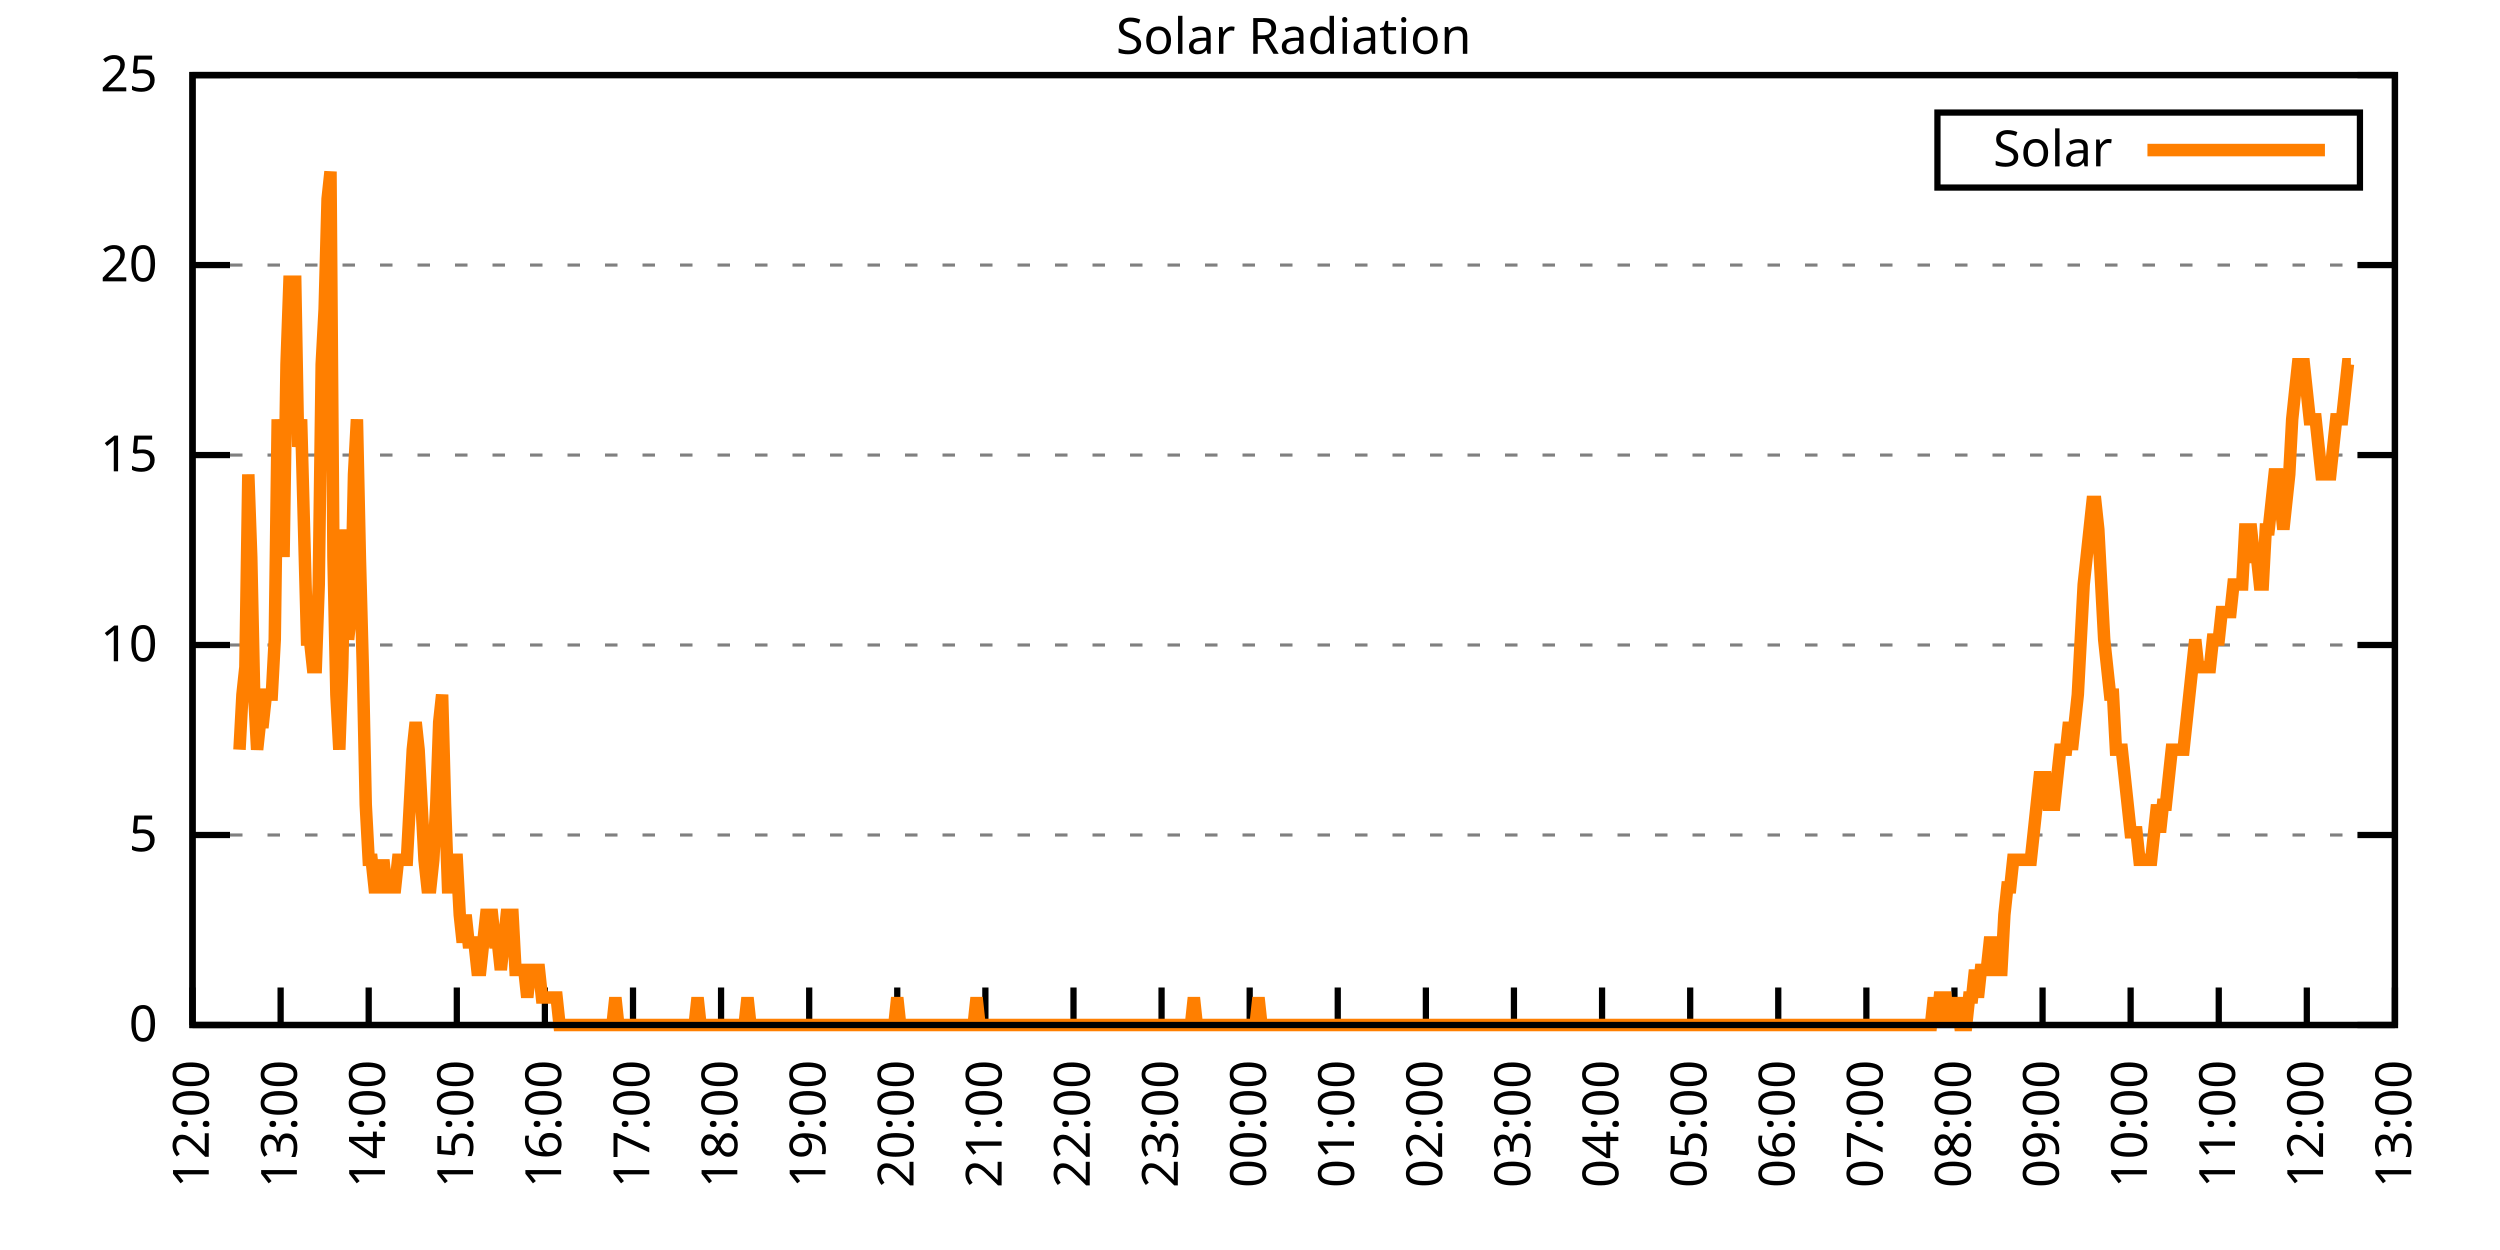
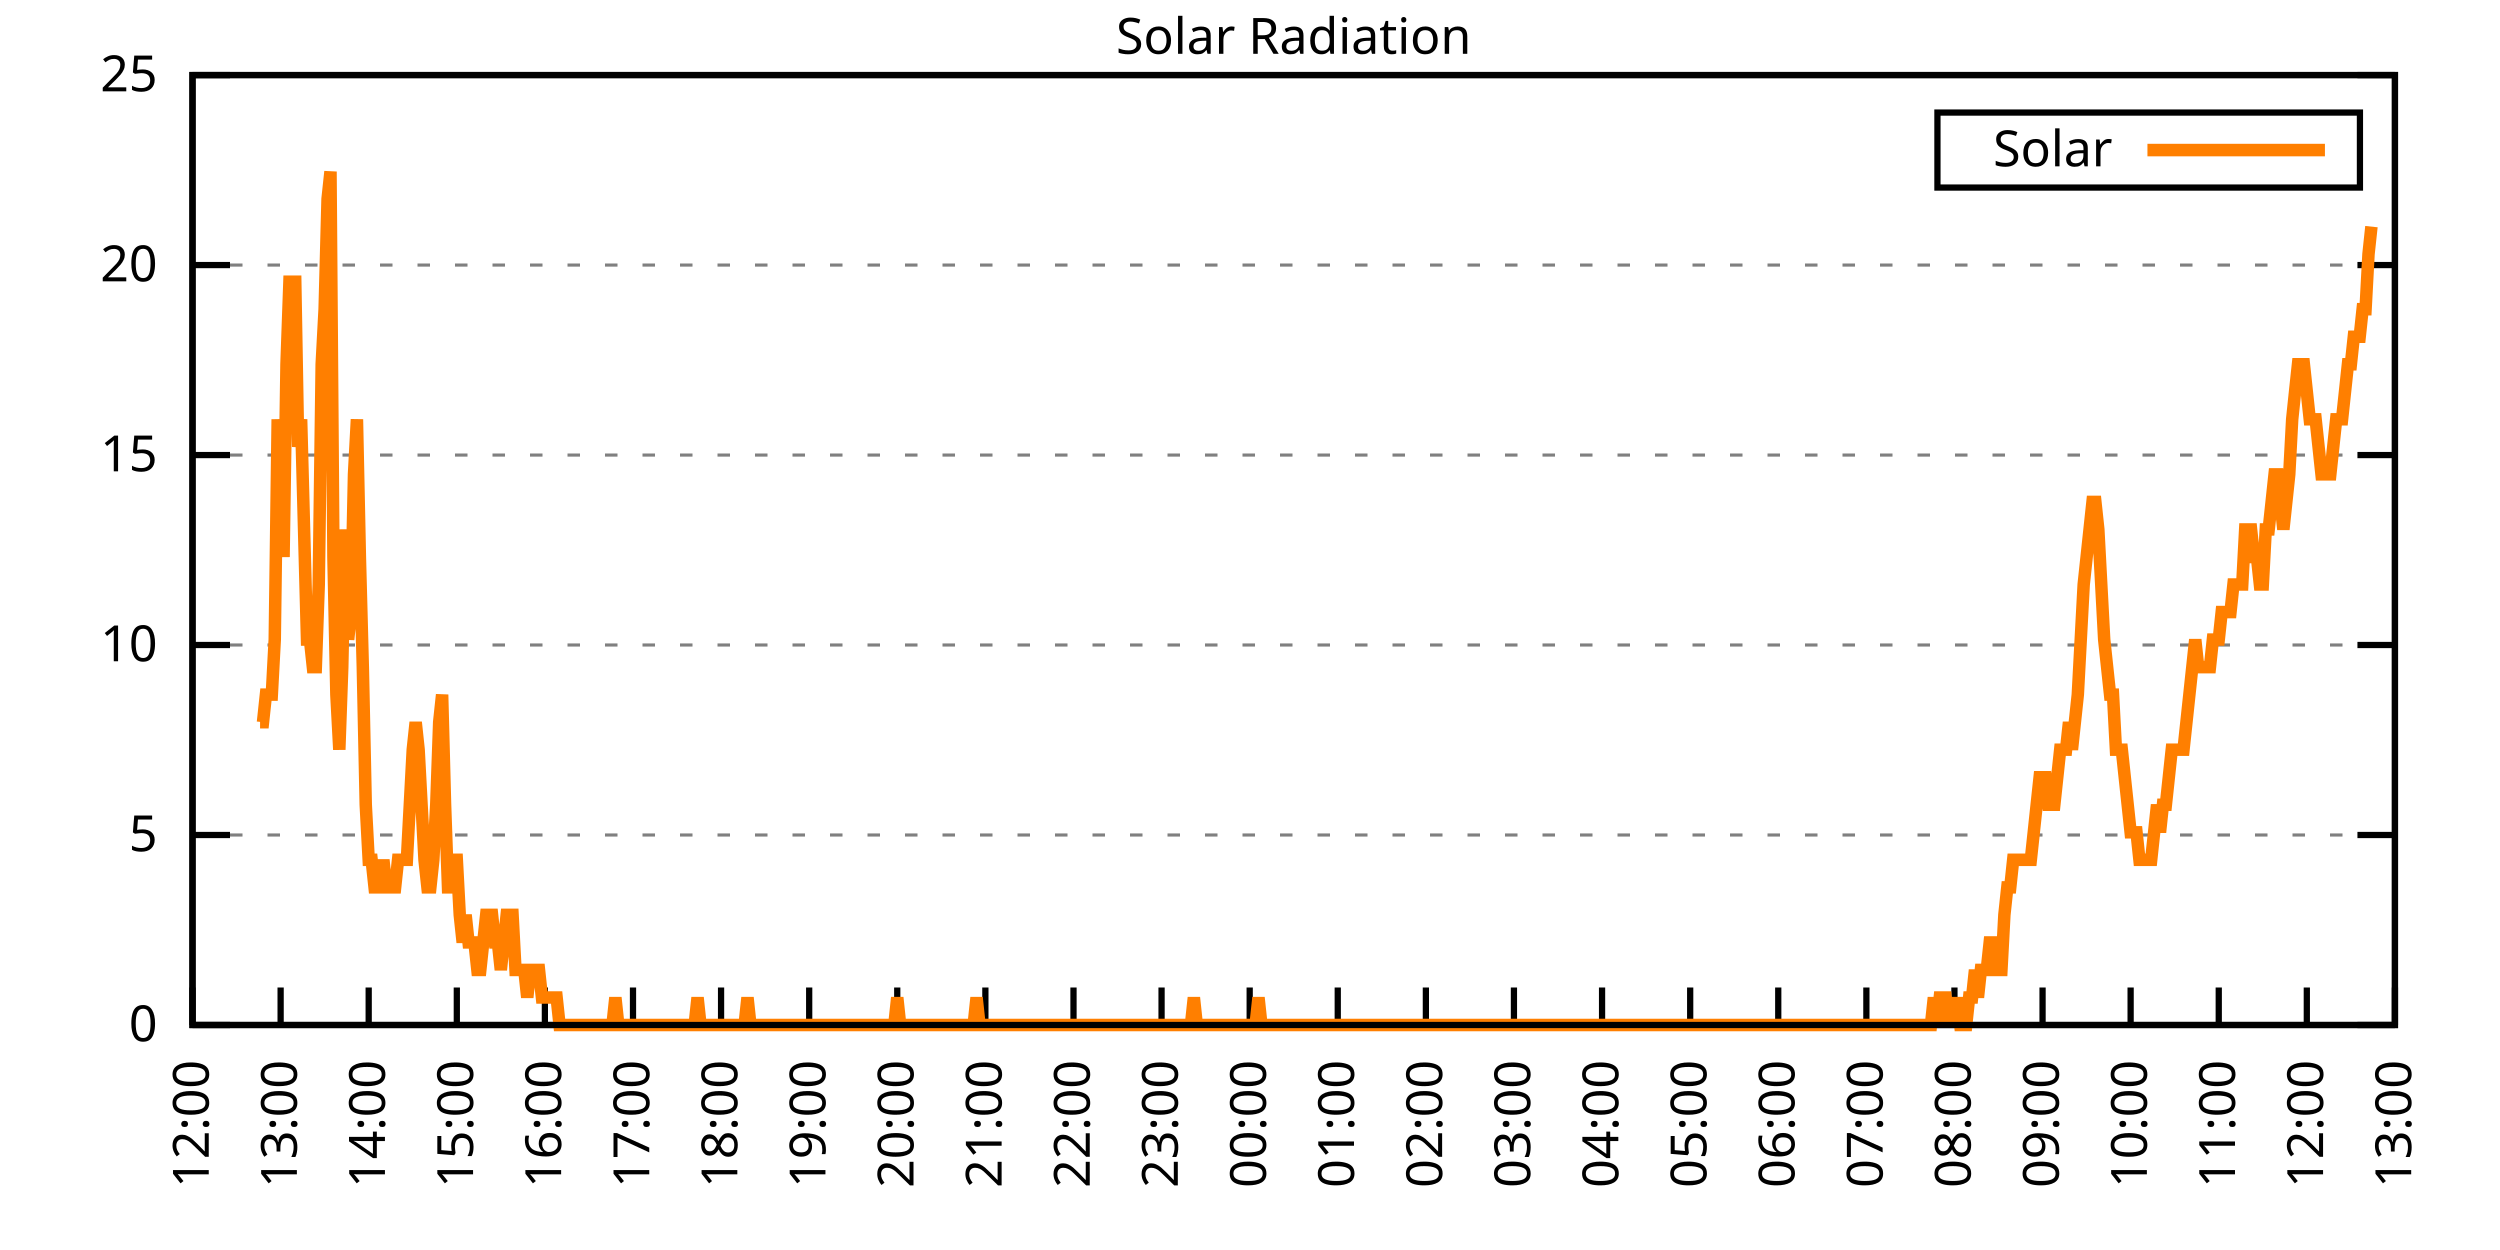
<svg xmlns="http://www.w3.org/2000/svg" xmlns:xlink="http://www.w3.org/1999/xlink" width="400" height="200" viewBox="0 0 400 200">
  <g id="gnuplot_canvas">
    <rect x="0" y="0" width="400" height="200" fill="none" />
    <defs>
      <circle id="gpDot" r="0.5" stroke-width="0.5" stroke="currentColor" />
      <path id="gpPt0" stroke-width="0.333" stroke="currentColor" d="M-1,0 h2 M0,-1 v2" />
      <path id="gpPt1" stroke-width="0.333" stroke="currentColor" d="M-1,-1 L1,1 M1,-1 L-1,1" />
      <path id="gpPt2" stroke-width="0.333" stroke="currentColor" d="M-1,0 L1,0 M0,-1 L0,1 M-1,-1 L1,1 M-1,1 L1,-1" />
      <rect id="gpPt3" stroke-width="0.333" stroke="currentColor" x="-1" y="-1" width="2" height="2" />
      <rect id="gpPt4" stroke-width="0.333" stroke="currentColor" fill="currentColor" x="-1" y="-1" width="2" height="2" />
      <circle id="gpPt5" stroke-width="0.333" stroke="currentColor" cx="0" cy="0" r="1" />
      <use xlink:href="#gpPt5" id="gpPt6" fill="currentColor" stroke="none" />
      <path id="gpPt7" stroke-width="0.333" stroke="currentColor" d="M0,-1.33 L-1.33,0.67 L1.33,0.67 z" />
      <use xlink:href="#gpPt7" id="gpPt8" fill="currentColor" stroke="none" />
      <use xlink:href="#gpPt7" id="gpPt9" stroke="currentColor" transform="rotate(180)" />
      <use xlink:href="#gpPt9" id="gpPt10" fill="currentColor" stroke="none" />
      <use xlink:href="#gpPt3" id="gpPt11" stroke="currentColor" transform="rotate(45)" />
      <use xlink:href="#gpPt11" id="gpPt12" fill="currentColor" stroke="none" />
      <path id="gpPt13" stroke-width="0.333" stroke="currentColor" d="M0,1.330 L1.265,0.411 L0.782,-1.067 L-0.782,-1.076 L-1.265,0.411 z" />
      <use xlink:href="#gpPt13" id="gpPt14" fill="currentColor" stroke="none" />
      <filter id="textbox" filterUnits="objectBoundingBox" x="0" y="0" height="1" width="1">
        <feFlood flood-color="white" flood-opacity="1" result="bgnd" />
        <feComposite in="SourceGraphic" in2="bgnd" operator="atop" />
      </filter>
      <filter id="greybox" filterUnits="objectBoundingBox" x="0" y="0" height="1" width="1">
        <feFlood flood-color="lightgrey" flood-opacity="1" result="grey" />
        <feComposite in="SourceGraphic" in2="grey" operator="atop" />
      </filter>
    </defs>
    <g fill="none" color="white" stroke="currentColor" stroke-width="1.00" stroke-linecap="butt" stroke-linejoin="miter">
</g>
    <g fill="none" color="black" stroke="currentColor" stroke-width="1.00" stroke-linecap="butt" stroke-linejoin="miter">
      <g stroke="none" shape-rendering="crispEdges">
        <polygon fill="rgb(255, 255, 255)" points="30.80,164.00 383.18,164.00 383.18,12.02 30.80,12.02 " />
      </g>
    </g>
    <g fill="none" color="black" stroke="currentColor" stroke-width="1.00" stroke-linecap="butt" stroke-linejoin="miter">
</g>
    <g fill="none" color="black" stroke="black" stroke-width="0.50" stroke-linecap="butt" stroke-linejoin="miter">
</g>
    <g fill="none" color="gray" stroke="currentColor" stroke-width="0.50" stroke-linecap="butt" stroke-linejoin="miter">
      <path stroke="gray" stroke-dasharray="2,4" class="gridline" d="M30.80,164.00 L383.19,164.00  " />
    </g>
    <g fill="none" color="gray" stroke="gray" stroke-width="1.00" stroke-linecap="butt" stroke-linejoin="miter">
</g>
    <g fill="none" color="black" stroke="currentColor" stroke-width="1.00" stroke-linecap="butt" stroke-linejoin="miter">
      <path stroke="black" d="M30.80,164.00 L36.80,164.00 M383.19,164.00 L377.19,164.00  " />
      <g transform="translate(25.20,166.60)" stroke="none" fill="black" font-family="Sans" font-size="8.00" text-anchor="end">
        <text>
          <tspan font-family="Sans"> 0</tspan>
        </text>
      </g>
    </g>
    <g fill="none" color="black" stroke="currentColor" stroke-width="1.00" stroke-linecap="butt" stroke-linejoin="miter">
</g>
    <g fill="none" color="black" stroke="black" stroke-width="0.50" stroke-linecap="butt" stroke-linejoin="miter">
</g>
    <g fill="none" color="gray" stroke="currentColor" stroke-width="0.50" stroke-linecap="butt" stroke-linejoin="miter">
      <path stroke="gray" stroke-dasharray="2,4" class="gridline" d="M30.80,133.60 L383.19,133.60  " />
    </g>
    <g fill="none" color="gray" stroke="gray" stroke-width="1.00" stroke-linecap="butt" stroke-linejoin="miter">
</g>
    <g fill="none" color="black" stroke="currentColor" stroke-width="1.00" stroke-linecap="butt" stroke-linejoin="miter">
      <path stroke="black" d="M30.80,133.60 L36.80,133.60 M383.19,133.60 L377.19,133.60  " />
      <g transform="translate(25.20,136.20)" stroke="none" fill="black" font-family="Sans" font-size="8.00" text-anchor="end">
        <text>
          <tspan font-family="Sans"> 5</tspan>
        </text>
      </g>
    </g>
    <g fill="none" color="black" stroke="currentColor" stroke-width="1.00" stroke-linecap="butt" stroke-linejoin="miter">
</g>
    <g fill="none" color="black" stroke="black" stroke-width="0.50" stroke-linecap="butt" stroke-linejoin="miter">
</g>
    <g fill="none" color="gray" stroke="currentColor" stroke-width="0.50" stroke-linecap="butt" stroke-linejoin="miter">
      <path stroke="gray" stroke-dasharray="2,4" class="gridline" d="M30.80,103.20 L383.19,103.20  " />
    </g>
    <g fill="none" color="gray" stroke="gray" stroke-width="1.00" stroke-linecap="butt" stroke-linejoin="miter">
</g>
    <g fill="none" color="black" stroke="currentColor" stroke-width="1.00" stroke-linecap="butt" stroke-linejoin="miter">
      <path stroke="black" d="M30.80,103.20 L36.80,103.20 M383.19,103.20 L377.19,103.20  " />
      <g transform="translate(25.20,105.80)" stroke="none" fill="black" font-family="Sans" font-size="8.00" text-anchor="end">
        <text>
          <tspan font-family="Sans"> 10</tspan>
        </text>
      </g>
    </g>
    <g fill="none" color="black" stroke="currentColor" stroke-width="1.00" stroke-linecap="butt" stroke-linejoin="miter">
</g>
    <g fill="none" color="black" stroke="black" stroke-width="0.50" stroke-linecap="butt" stroke-linejoin="miter">
</g>
    <g fill="none" color="gray" stroke="currentColor" stroke-width="0.50" stroke-linecap="butt" stroke-linejoin="miter">
      <path stroke="gray" stroke-dasharray="2,4" class="gridline" d="M30.80,72.81 L383.19,72.81  " />
    </g>
    <g fill="none" color="gray" stroke="gray" stroke-width="1.00" stroke-linecap="butt" stroke-linejoin="miter">
</g>
    <g fill="none" color="black" stroke="currentColor" stroke-width="1.00" stroke-linecap="butt" stroke-linejoin="miter">
      <path stroke="black" d="M30.80,72.81 L36.80,72.81 M383.19,72.81 L377.19,72.81  " />
      <g transform="translate(25.20,75.41)" stroke="none" fill="black" font-family="Sans" font-size="8.00" text-anchor="end">
        <text>
          <tspan font-family="Sans"> 15</tspan>
        </text>
      </g>
    </g>
    <g fill="none" color="black" stroke="currentColor" stroke-width="1.00" stroke-linecap="butt" stroke-linejoin="miter">
</g>
    <g fill="none" color="black" stroke="black" stroke-width="0.50" stroke-linecap="butt" stroke-linejoin="miter">
</g>
    <g fill="none" color="gray" stroke="currentColor" stroke-width="0.50" stroke-linecap="butt" stroke-linejoin="miter">
      <path stroke="gray" stroke-dasharray="2,4" class="gridline" d="M30.80,42.41 L383.19,42.41  " />
    </g>
    <g fill="none" color="gray" stroke="gray" stroke-width="1.00" stroke-linecap="butt" stroke-linejoin="miter">
</g>
    <g fill="none" color="black" stroke="currentColor" stroke-width="1.00" stroke-linecap="butt" stroke-linejoin="miter">
      <path stroke="black" d="M30.80,42.41 L36.80,42.41 M383.19,42.41 L377.19,42.41  " />
      <g transform="translate(25.20,45.01)" stroke="none" fill="black" font-family="Sans" font-size="8.00" text-anchor="end">
        <text>
          <tspan font-family="Sans"> 20</tspan>
        </text>
      </g>
    </g>
    <g fill="none" color="black" stroke="currentColor" stroke-width="1.00" stroke-linecap="butt" stroke-linejoin="miter">
</g>
    <g fill="none" color="black" stroke="black" stroke-width="0.50" stroke-linecap="butt" stroke-linejoin="miter">
</g>
    <g fill="none" color="gray" stroke="currentColor" stroke-width="0.50" stroke-linecap="butt" stroke-linejoin="miter">
      <path stroke="gray" stroke-dasharray="2,4" class="gridline" d="M30.80,12.01 L383.19,12.01  " />
    </g>
    <g fill="none" color="gray" stroke="gray" stroke-width="1.00" stroke-linecap="butt" stroke-linejoin="miter">
</g>
    <g fill="none" color="black" stroke="currentColor" stroke-width="1.00" stroke-linecap="butt" stroke-linejoin="miter">
      <path stroke="black" d="M30.80,12.01 L36.80,12.01 M383.19,12.01 L377.19,12.01  " />
      <g transform="translate(25.20,14.61)" stroke="none" fill="black" font-family="Sans" font-size="8.00" text-anchor="end">
        <text>
          <tspan font-family="Sans"> 25</tspan>
        </text>
      </g>
    </g>
    <g fill="none" color="black" stroke="currentColor" stroke-width="1.00" stroke-linecap="butt" stroke-linejoin="miter">
      <path stroke="black" d="M30.80,164.00 L30.80,158.00  " />
      <g transform="translate(33.40,169.60) rotate(270.00)" stroke="none" fill="black" font-family="Sans" font-size="8.00" text-anchor="end">
        <text>
          <tspan font-family="Sans">12:00</tspan>
        </text>
      </g>
    </g>
    <g fill="none" color="black" stroke="currentColor" stroke-width="1.00" stroke-linecap="butt" stroke-linejoin="miter">
      <path stroke="black" d="M44.90,164.00 L44.90,158.00  " />
      <g transform="translate(47.50,169.60) rotate(270.00)" stroke="none" fill="black" font-family="Sans" font-size="8.00" text-anchor="end">
        <text>
          <tspan font-family="Sans">13:00</tspan>
        </text>
      </g>
    </g>
    <g fill="none" color="black" stroke="currentColor" stroke-width="1.00" stroke-linecap="butt" stroke-linejoin="miter">
      <path stroke="black" d="M58.99,164.00 L58.99,158.00  " />
      <g transform="translate(61.59,169.60) rotate(270.00)" stroke="none" fill="black" font-family="Sans" font-size="8.00" text-anchor="end">
        <text>
          <tspan font-family="Sans">14:00</tspan>
        </text>
      </g>
    </g>
    <g fill="none" color="black" stroke="currentColor" stroke-width="1.00" stroke-linecap="butt" stroke-linejoin="miter">
      <path stroke="black" d="M73.09,164.00 L73.09,158.00  " />
      <g transform="translate(75.69,169.60) rotate(270.00)" stroke="none" fill="black" font-family="Sans" font-size="8.00" text-anchor="end">
        <text>
          <tspan font-family="Sans">15:00</tspan>
        </text>
      </g>
    </g>
    <g fill="none" color="black" stroke="currentColor" stroke-width="1.00" stroke-linecap="butt" stroke-linejoin="miter">
      <path stroke="black" d="M87.18,164.00 L87.18,158.00  " />
      <g transform="translate(89.78,169.60) rotate(270.00)" stroke="none" fill="black" font-family="Sans" font-size="8.00" text-anchor="end">
        <text>
          <tspan font-family="Sans">16:00</tspan>
        </text>
      </g>
    </g>
    <g fill="none" color="black" stroke="currentColor" stroke-width="1.00" stroke-linecap="butt" stroke-linejoin="miter">
      <path stroke="black" d="M101.28,164.00 L101.28,158.00  " />
      <g transform="translate(103.88,169.60) rotate(270.00)" stroke="none" fill="black" font-family="Sans" font-size="8.00" text-anchor="end">
        <text>
          <tspan font-family="Sans">17:00</tspan>
        </text>
      </g>
    </g>
    <g fill="none" color="black" stroke="currentColor" stroke-width="1.00" stroke-linecap="butt" stroke-linejoin="miter">
      <path stroke="black" d="M115.37,164.00 L115.37,158.00  " />
      <g transform="translate(117.97,169.60) rotate(270.00)" stroke="none" fill="black" font-family="Sans" font-size="8.00" text-anchor="end">
        <text>
          <tspan font-family="Sans">18:00</tspan>
        </text>
      </g>
    </g>
    <g fill="none" color="black" stroke="currentColor" stroke-width="1.00" stroke-linecap="butt" stroke-linejoin="miter">
      <path stroke="black" d="M129.47,164.00 L129.47,158.00  " />
      <g transform="translate(132.07,169.60) rotate(270.00)" stroke="none" fill="black" font-family="Sans" font-size="8.00" text-anchor="end">
        <text>
          <tspan font-family="Sans">19:00</tspan>
        </text>
      </g>
    </g>
    <g fill="none" color="black" stroke="currentColor" stroke-width="1.00" stroke-linecap="butt" stroke-linejoin="miter">
      <path stroke="black" d="M143.56,164.00 L143.56,158.00  " />
      <g transform="translate(146.16,169.60) rotate(270.00)" stroke="none" fill="black" font-family="Sans" font-size="8.00" text-anchor="end">
        <text>
          <tspan font-family="Sans">20:00</tspan>
        </text>
      </g>
    </g>
    <g fill="none" color="black" stroke="currentColor" stroke-width="1.00" stroke-linecap="butt" stroke-linejoin="miter">
      <path stroke="black" d="M157.66,164.00 L157.66,158.00  " />
      <g transform="translate(160.26,169.60) rotate(270.00)" stroke="none" fill="black" font-family="Sans" font-size="8.00" text-anchor="end">
        <text>
          <tspan font-family="Sans">21:00</tspan>
        </text>
      </g>
    </g>
    <g fill="none" color="black" stroke="currentColor" stroke-width="1.00" stroke-linecap="butt" stroke-linejoin="miter">
      <path stroke="black" d="M171.76,164.00 L171.76,158.00  " />
      <g transform="translate(174.36,169.60) rotate(270.00)" stroke="none" fill="black" font-family="Sans" font-size="8.00" text-anchor="end">
        <text>
          <tspan font-family="Sans">22:00</tspan>
        </text>
      </g>
    </g>
    <g fill="none" color="black" stroke="currentColor" stroke-width="1.00" stroke-linecap="butt" stroke-linejoin="miter">
      <path stroke="black" d="M185.85,164.00 L185.85,158.00  " />
      <g transform="translate(188.45,169.60) rotate(270.00)" stroke="none" fill="black" font-family="Sans" font-size="8.00" text-anchor="end">
        <text>
          <tspan font-family="Sans">23:00</tspan>
        </text>
      </g>
    </g>
    <g fill="none" color="black" stroke="currentColor" stroke-width="1.00" stroke-linecap="butt" stroke-linejoin="miter">
      <path stroke="black" d="M199.95,164.00 L199.95,158.00  " />
      <g transform="translate(202.55,169.60) rotate(270.00)" stroke="none" fill="black" font-family="Sans" font-size="8.00" text-anchor="end">
        <text>
          <tspan font-family="Sans">00:00</tspan>
        </text>
      </g>
    </g>
    <g fill="none" color="black" stroke="currentColor" stroke-width="1.00" stroke-linecap="butt" stroke-linejoin="miter">
      <path stroke="black" d="M214.04,164.00 L214.04,158.00  " />
      <g transform="translate(216.64,169.60) rotate(270.00)" stroke="none" fill="black" font-family="Sans" font-size="8.00" text-anchor="end">
        <text>
          <tspan font-family="Sans">01:00</tspan>
        </text>
      </g>
    </g>
    <g fill="none" color="black" stroke="currentColor" stroke-width="1.00" stroke-linecap="butt" stroke-linejoin="miter">
      <path stroke="black" d="M228.14,164.00 L228.14,158.00  " />
      <g transform="translate(230.74,169.60) rotate(270.00)" stroke="none" fill="black" font-family="Sans" font-size="8.00" text-anchor="end">
        <text>
          <tspan font-family="Sans">02:00</tspan>
        </text>
      </g>
    </g>
    <g fill="none" color="black" stroke="currentColor" stroke-width="1.00" stroke-linecap="butt" stroke-linejoin="miter">
      <path stroke="black" d="M242.23,164.00 L242.23,158.00  " />
      <g transform="translate(244.83,169.60) rotate(270.00)" stroke="none" fill="black" font-family="Sans" font-size="8.00" text-anchor="end">
        <text>
          <tspan font-family="Sans">03:00</tspan>
        </text>
      </g>
    </g>
    <g fill="none" color="black" stroke="currentColor" stroke-width="1.00" stroke-linecap="butt" stroke-linejoin="miter">
      <path stroke="black" d="M256.33,164.00 L256.33,158.00  " />
      <g transform="translate(258.93,169.60) rotate(270.00)" stroke="none" fill="black" font-family="Sans" font-size="8.00" text-anchor="end">
        <text>
          <tspan font-family="Sans">04:00</tspan>
        </text>
      </g>
    </g>
    <g fill="none" color="black" stroke="currentColor" stroke-width="1.00" stroke-linecap="butt" stroke-linejoin="miter">
      <path stroke="black" d="M270.43,164.00 L270.43,158.00  " />
      <g transform="translate(273.03,169.60) rotate(270.00)" stroke="none" fill="black" font-family="Sans" font-size="8.00" text-anchor="end">
        <text>
          <tspan font-family="Sans">05:00</tspan>
        </text>
      </g>
    </g>
    <g fill="none" color="black" stroke="currentColor" stroke-width="1.00" stroke-linecap="butt" stroke-linejoin="miter">
      <path stroke="black" d="M284.52,164.00 L284.52,158.00  " />
      <g transform="translate(287.12,169.60) rotate(270.00)" stroke="none" fill="black" font-family="Sans" font-size="8.00" text-anchor="end">
        <text>
          <tspan font-family="Sans">06:00</tspan>
        </text>
      </g>
    </g>
    <g fill="none" color="black" stroke="currentColor" stroke-width="1.00" stroke-linecap="butt" stroke-linejoin="miter">
      <path stroke="black" d="M298.62,164.00 L298.62,158.00  " />
      <g transform="translate(301.22,169.60) rotate(270.00)" stroke="none" fill="black" font-family="Sans" font-size="8.00" text-anchor="end">
        <text>
          <tspan font-family="Sans">07:00</tspan>
        </text>
      </g>
    </g>
    <g fill="none" color="black" stroke="currentColor" stroke-width="1.00" stroke-linecap="butt" stroke-linejoin="miter">
      <path stroke="black" d="M312.71,164.00 L312.71,158.00  " />
      <g transform="translate(315.31,169.60) rotate(270.00)" stroke="none" fill="black" font-family="Sans" font-size="8.00" text-anchor="end">
        <text>
          <tspan font-family="Sans">08:00</tspan>
        </text>
      </g>
    </g>
    <g fill="none" color="black" stroke="currentColor" stroke-width="1.00" stroke-linecap="butt" stroke-linejoin="miter">
      <path stroke="black" d="M326.81,164.00 L326.81,158.00  " />
      <g transform="translate(329.41,169.60) rotate(270.00)" stroke="none" fill="black" font-family="Sans" font-size="8.00" text-anchor="end">
        <text>
          <tspan font-family="Sans">09:00</tspan>
        </text>
      </g>
    </g>
    <g fill="none" color="black" stroke="currentColor" stroke-width="1.00" stroke-linecap="butt" stroke-linejoin="miter">
      <path stroke="black" d="M340.90,164.00 L340.90,158.00  " />
      <g transform="translate(343.50,169.60) rotate(270.00)" stroke="none" fill="black" font-family="Sans" font-size="8.00" text-anchor="end">
        <text>
          <tspan font-family="Sans">10:00</tspan>
        </text>
      </g>
    </g>
    <g fill="none" color="black" stroke="currentColor" stroke-width="1.00" stroke-linecap="butt" stroke-linejoin="miter">
      <path stroke="black" d="M355.00,164.00 L355.00,158.00  " />
      <g transform="translate(357.60,169.60) rotate(270.00)" stroke="none" fill="black" font-family="Sans" font-size="8.00" text-anchor="end">
        <text>
          <tspan font-family="Sans">11:00</tspan>
        </text>
      </g>
    </g>
    <g fill="none" color="black" stroke="currentColor" stroke-width="1.00" stroke-linecap="butt" stroke-linejoin="miter">
      <path stroke="black" d="M369.09,164.00 L369.09,158.00  " />
      <g transform="translate(371.69,169.60) rotate(270.00)" stroke="none" fill="black" font-family="Sans" font-size="8.00" text-anchor="end">
        <text>
          <tspan font-family="Sans">12:00</tspan>
        </text>
      </g>
    </g>
    <g fill="none" color="black" stroke="currentColor" stroke-width="1.00" stroke-linecap="butt" stroke-linejoin="miter">
      <path stroke="black" d="M383.19,164.00 L383.19,158.00  " />
      <g transform="translate(385.79,169.60) rotate(270.00)" stroke="none" fill="black" font-family="Sans" font-size="8.00" text-anchor="end">
        <text>
          <tspan font-family="Sans">13:00</tspan>
        </text>
      </g>
    </g>
    <g fill="none" color="black" stroke="currentColor" stroke-width="1.00" stroke-linecap="butt" stroke-linejoin="miter">
</g>
    <g fill="none" color="black" stroke="currentColor" stroke-width="1.00" stroke-linecap="butt" stroke-linejoin="miter">
      <path stroke="black" d="M30.80,12.01 L30.80,164.00 L383.19,164.00 L383.19,12.01 L30.80,12.01 Z  " />
    </g>
    <g fill="none" color="black" stroke="currentColor" stroke-width="1.00" stroke-linecap="butt" stroke-linejoin="miter">
</g>
    <g fill="none" color="black" stroke="currentColor" stroke-width="1.00" stroke-linecap="butt" stroke-linejoin="miter">
      <path stroke="black" d="M309.99,30.01 L309.99,18.01 L377.59,18.01 L377.59,30.01 L309.99,30.01 Z  " />
    </g>
    <g id="Solar_Radiation_plot_1">
      <g fill="none" color="white" stroke="black" stroke-width="2.00" stroke-linecap="butt" stroke-linejoin="miter">
</g>
      <g fill="none" color="black" stroke="currentColor" stroke-width="2.00" stroke-linecap="butt" stroke-linejoin="miter">
        <g transform="translate(337.99,26.61)" stroke="none" fill="black" font-family="Sans" font-size="8.00" text-anchor="end">
          <text>
            <tspan font-family="Sans">Solar</tspan>
          </text>
        </g>
      </g>
      <g fill="none" color="black" stroke="currentColor" stroke-width="2.00" stroke-linecap="butt" stroke-linejoin="miter">
-         <path stroke="rgb(255, 127,   0)" d="M343.59,24.01 L371.99,24.01 M38.32,119.95 L38.79,111.14 L39.26,106.74 L39.73,75.90 L40.20,89.12 L40.67,111.14   L41.14,119.95 L41.61,115.55 L42.08,115.55 L42.55,111.14 L43.02,111.14 L43.49,111.14 L43.96,102.33 L44.43,67.09   L44.90,75.90 L45.37,89.12 L45.84,58.28 L46.31,45.07 L46.78,45.07 L47.24,45.07 L47.71,71.50 L48.18,67.09   L48.65,84.71 L49.12,102.33 L49.59,102.33 L50.06,106.74 L50.53,106.74 L51.00,93.52 L51.47,58.28 L51.94,49.47   L52.41,31.85 L52.88,27.45 L53.35,89.12 L53.82,111.14 L54.29,119.95 L54.76,106.74 L55.23,84.71 L55.70,102.33   L56.17,97.93 L56.64,75.90 L57.11,67.09 L57.58,89.12 L58.05,106.74 L58.52,128.76 L58.99,137.57 L59.46,137.57   L59.93,141.98 L60.40,141.98 L60.87,141.98 L61.34,137.57 L61.81,141.98 L62.28,141.98 L62.75,141.98 L63.22,141.98   L63.69,137.57 L64.16,137.57 L64.63,137.57 L65.10,137.57 L65.57,128.76 L66.04,119.95 L66.51,115.55 L66.98,119.95   L67.45,128.76 L67.92,137.57 L68.39,141.98 L68.86,141.98 L69.33,137.57 L69.80,128.76 L70.27,115.55 L70.74,111.14   L71.21,128.76 L71.68,141.98 L72.15,141.98 L72.62,137.57 L73.09,137.57 L73.56,146.38 L74.03,150.79 L74.50,146.38   L74.97,150.79 L75.44,150.79 L75.91,150.79 L76.38,155.19 L76.85,155.19 L77.32,150.79 L77.79,146.38 L78.26,146.38   L78.73,146.38 L79.19,150.79 L79.66,150.79 L80.13,155.19 L80.60,150.79 L81.07,146.38 L81.54,146.38 L82.01,146.38   L82.48,155.19 L82.95,155.19 L83.42,155.19 L83.89,155.19 L84.36,159.60 L84.83,155.19 L85.30,155.19 L85.77,155.19   L86.24,155.19 L86.71,159.60 L87.18,159.60 L87.65,159.60 L88.12,159.60 L88.59,159.60 L89.06,159.60 L89.53,164.00   L90.00,164.00 L90.47,164.00 L90.94,164.00 L91.41,164.00 L91.88,164.00 L92.35,164.00 L92.82,164.00 L93.29,164.00   L93.76,164.00 L94.23,164.00 L94.70,164.00 L95.17,164.00 L95.64,164.00 L96.11,164.00 L96.58,164.00 L97.05,164.00   L97.52,164.00 L97.99,164.00 L98.46,159.60 L98.93,164.00 L99.40,164.00 L99.87,164.00 L100.34,164.00 L100.81,164.00   L101.28,164.00 L101.75,164.00 L102.22,164.00 L102.69,164.00 L103.16,164.00 L103.63,164.00 L104.10,164.00 L104.57,164.00   L105.04,164.00 L105.51,164.00 L105.98,164.00 L106.45,164.00 L106.92,164.00 L107.39,164.00 L107.86,164.00 L108.33,164.00   L108.80,164.00 L109.27,164.00 L109.74,164.00 L110.21,164.00 L110.68,164.00 L111.14,164.00 L111.61,159.60 L112.08,164.00   L112.55,164.00 L113.02,164.00 L113.49,164.00 L113.96,164.00 L114.43,164.00 L114.90,164.00 L115.37,164.00 L115.84,164.00   L116.31,164.00 L116.78,164.00 L117.25,164.00 L117.72,164.00 L118.19,164.00 L118.66,164.00 L119.13,164.00 L119.60,159.60   L120.07,164.00 L120.54,164.00 L121.01,164.00 L121.48,164.00 L121.95,164.00 L122.42,164.00 L122.89,164.00 L123.36,164.00   L123.83,164.00 L124.30,164.00 L124.77,164.00 L125.24,164.00 L125.71,164.00 L126.18,164.00 L126.65,164.00 L127.12,164.00   L127.59,164.00 L128.06,164.00 L128.53,164.00 L129.00,164.00 L129.47,164.00 L129.94,164.00 L130.41,164.00 L130.88,164.00   L131.35,164.00 L131.82,164.00 L132.29,164.00 L132.76,164.00 L133.23,164.00 L133.70,164.00 L134.17,164.00 L134.64,164.00   L135.11,164.00 L135.58,164.00 L136.05,164.00 L136.52,164.00 L136.99,164.00 L137.46,164.00 L137.93,164.00 L138.40,164.00   L138.87,164.00 L139.34,164.00 L139.81,164.00 L140.28,164.00 L140.75,164.00 L141.22,164.00 L141.69,164.00 L142.16,164.00   L142.63,164.00 L143.09,164.00 L143.56,159.60 L144.03,164.00 L144.50,164.00 L144.97,164.00 L145.44,164.00 L145.91,164.00   L146.38,164.00 L146.85,164.00 L147.32,164.00 L147.79,164.00 L148.26,164.00 L148.73,164.00 L149.20,164.00 L149.67,164.00   L150.14,164.00 L150.61,164.00 L151.08,164.00 L151.55,164.00 L152.02,164.00 L152.49,164.00 L152.96,164.00 L153.43,164.00   L153.90,164.00 L154.37,164.00 L154.84,164.00 L155.31,164.00 L155.78,164.00 L156.25,159.60 L156.72,164.00 L157.19,164.00   L157.66,164.00 L158.13,164.00 L158.60,164.00 L159.07,164.00 L159.54,164.00 L160.01,164.00 L160.48,164.00 L160.95,164.00   L161.42,164.00 L161.89,164.00 L162.36,164.00 L162.83,164.00 L163.30,164.00 L163.77,164.00 L164.24,164.00 L164.71,164.00   L165.18,164.00 L165.65,164.00 L166.12,164.00 L166.59,164.00 L167.06,164.00 L167.53,164.00 L168.00,164.00 L168.47,164.00   L168.94,164.00 L169.41,164.00 L169.88,164.00 L170.35,164.00 L170.82,164.00 L171.29,164.00 L171.76,164.00 L172.23,164.00   L172.70,164.00 L173.17,164.00 L173.64,164.00 L174.11,164.00 L174.58,164.00 L175.04,164.00 L175.51,164.00 L175.98,164.00   L176.45,164.00 L176.92,164.00 L177.39,164.00 L177.86,164.00 L178.33,164.00 L178.80,164.00 L179.27,164.00 L179.74,164.00   L180.21,164.00 L180.68,164.00 L181.15,164.00 L181.62,164.00 L182.09,164.00 L182.56,164.00 L183.03,164.00 L183.50,164.00   L183.97,164.00 L184.44,164.00 L184.91,164.00 L185.38,164.00 L185.85,164.00 L186.32,164.00 L186.79,164.00 L187.26,164.00   L187.73,164.00 L188.20,164.00 L188.67,164.00 L189.14,164.00 L189.61,164.00 L190.08,164.00 L190.55,164.00 L191.02,159.60   L191.49,164.00 L191.96,164.00 L192.43,164.00 L192.90,164.00 L193.37,164.00 L193.84,164.00 L194.31,164.00 L194.78,164.00   L195.25,164.00 L195.72,164.00 L196.19,164.00 L196.66,164.00 L197.13,164.00 L197.60,164.00 L198.07,164.00 L198.54,164.00   L199.01,164.00 L199.48,164.00 L199.95,164.00 L200.42,164.00 L200.89,164.00 L201.36,159.60 L201.83,164.00 L202.30,164.00   L202.77,164.00 L203.24,164.00 L203.71,164.00 L204.18,164.00 L204.65,164.00 L205.12,164.00 L205.59,164.00 L206.06,164.00   L206.53,164.00 L207.00,164.00 L207.46,164.00 L207.93,164.00 L208.40,164.00 L208.87,164.00 L209.34,164.00 L209.81,164.00   L210.28,164.00 L210.75,164.00 L211.22,164.00 L211.69,164.00 L212.16,164.00 L212.63,164.00 L213.10,164.00 L213.57,164.00   L214.04,164.00 L214.51,164.00 L214.98,164.00 L215.45,164.00 L215.92,164.00 L216.39,164.00 L216.86,164.00 L217.33,164.00   L217.80,164.00 L218.27,164.00 L218.74,164.00 L219.21,164.00 L219.68,164.00 L220.15,164.00 L220.62,164.00 L221.09,164.00   L221.56,164.00 L222.03,164.00 L222.50,164.00 L222.97,164.00 L223.44,164.00 L223.91,164.00 L224.38,164.00 L224.85,164.00   L225.32,164.00 L225.79,164.00 L226.26,164.00 L226.73,164.00 L227.20,164.00 L227.67,164.00 L228.14,164.00 L228.61,164.00   L229.08,164.00 L229.55,164.00 L230.02,164.00 L230.49,164.00 L230.96,164.00 L231.43,164.00 L231.90,164.00 L232.37,164.00   L232.84,164.00 L233.31,164.00 L233.78,164.00 L234.25,164.00 L234.72,164.00 L235.19,164.00 L235.66,164.00 L236.13,164.00   L236.60,164.00 L237.07,164.00 L237.54,164.00 L238.01,164.00 L238.48,164.00 L238.95,164.00 L239.41,164.00 L239.88,164.00   L240.35,164.00 L240.82,164.00 L241.29,164.00 L241.76,164.00 L242.23,164.00 L242.70,164.00 L243.17,164.00 L243.64,164.00   L244.11,164.00 L244.58,164.00 L245.05,164.00 L245.52,164.00 L245.99,164.00 L246.46,164.00 L246.93,164.00 L247.40,164.00   L247.87,164.00 L248.34,164.00 L248.81,164.00 L249.28,164.00 L249.75,164.00 L250.22,164.00 L250.69,164.00 L251.16,164.00   L251.63,164.00 L252.10,164.00 L252.57,164.00 L253.04,164.00 L253.51,164.00 L253.98,164.00 L254.45,164.00 L254.92,164.00   L255.39,164.00 L255.86,164.00 L256.33,164.00 L256.80,164.00 L257.27,164.00 L257.74,164.00 L258.21,164.00 L258.68,164.00   L259.15,164.00 L259.62,164.00 L260.09,164.00 L260.56,164.00 L261.03,164.00 L261.50,164.00 L261.97,164.00 L262.44,164.00   L262.91,164.00 L263.38,164.00 L263.85,164.00 L264.32,164.00 L264.79,164.00 L265.26,164.00 L265.73,164.00 L266.20,164.00   L266.67,164.00 L267.14,164.00 L267.61,164.00 L268.08,164.00 L268.55,164.00 L269.02,164.00 L269.49,164.00 L269.96,164.00   L270.43,164.00 L270.90,164.00 L271.36,164.00 L271.83,164.00 L272.30,164.00 L272.77,164.00 L273.24,164.00 L273.71,164.00   L274.18,164.00 L274.65,164.00 L275.12,164.00 L275.59,164.00 L276.06,164.00 L276.53,164.00 L277.00,164.00 L277.47,164.00   L277.94,164.00 L278.41,164.00 L278.88,164.00 L279.35,164.00 L279.82,164.00 L280.29,164.00 L280.76,164.00 L281.23,164.00   L281.70,164.00 L282.17,164.00 L282.64,164.00 L283.11,164.00 L283.58,164.00 L284.05,164.00 L284.52,164.00 L284.99,164.00   L285.46,164.00 L285.93,164.00 L286.40,164.00 L286.87,164.00 L287.34,164.00 L287.81,164.00 L288.28,164.00 L288.75,164.00   L289.22,164.00 L289.69,164.00 L290.16,164.00 L290.63,164.00 L291.10,164.00 L291.57,164.00 L292.04,164.00 L292.51,164.00   L292.98,164.00 L293.45,164.00 L293.92,164.00 L294.39,164.00 L294.86,164.00 L295.33,164.00 L295.80,164.00 L296.27,164.00   L296.74,164.00 L297.21,164.00 L297.68,164.00 L298.15,164.00 L298.62,164.00 L299.09,164.00 L299.56,164.00 L300.03,164.00   L300.50,164.00 L300.97,164.00 L301.44,164.00 L301.91,164.00 L302.38,164.00 L302.85,164.00 L303.31,164.00 L303.78,164.00   L304.25,164.00 L304.72,164.00 L305.19,164.00 L305.66,164.00 L306.13,164.00 L306.60,164.00 L307.07,164.00 L307.54,164.00   L308.01,164.00 L308.48,164.00 L308.95,164.00 L309.42,159.60 L309.89,164.00 L310.36,159.60 L310.83,159.60 L311.30,159.60   L311.77,164.00 L312.24,159.60 L312.71,164.00 L313.18,159.60 L313.65,164.00 L314.12,164.00 L314.59,164.00 L315.06,159.60   L315.53,159.60 L316.00,155.19 L316.47,159.60 L316.94,155.19 L317.41,155.19 L317.88,155.19 L318.35,150.79 L318.82,150.79   L319.29,155.19 L319.76,155.19 L320.23,155.19 L320.70,146.38 L321.17,141.98 L321.64,141.98 L322.11,137.57 L322.58,137.57   L323.05,137.57 L323.52,137.57 L323.99,137.57 L324.46,137.57 L324.93,137.57 L325.40,133.17 L325.87,128.76 L326.34,124.36   L326.81,124.36 L327.28,124.36 L327.75,128.76 L328.22,128.76 L328.69,128.76 L329.16,124.36 L329.63,119.95 L330.10,119.95   L330.57,119.95 L331.04,115.55 L331.51,119.95 L331.98,115.55 L332.45,111.14 L332.92,102.33 L333.39,93.52 L333.86,89.12   L334.33,84.71 L334.80,80.31 L335.26,80.31 L335.73,84.71 L336.20,93.52 L336.67,102.33 L337.14,106.74 L337.61,111.14   L338.08,111.14 L338.55,119.95 L339.02,119.95 L339.49,119.95 L339.96,124.36 L340.43,128.76 L340.90,133.17 L341.37,133.17   L341.84,133.17 L342.31,137.57 L342.78,137.57 L343.25,137.57 L343.72,137.57 L344.19,137.57 L344.66,133.17 L345.13,128.76   L345.60,133.17 L346.07,128.76 L346.54,128.76 L347.01,124.36 L347.48,119.95 L347.95,119.95 L348.42,119.95 L348.89,119.95   L349.36,119.95 L349.83,115.55 L350.30,111.14 L350.77,106.74 L351.24,102.33 L351.71,106.74 L352.18,106.74 L352.65,106.74   L353.12,106.74 L353.59,106.74 L354.06,102.33 L354.53,102.33 L355.00,102.33 L355.47,97.93 L355.94,97.93 L356.41,97.93   L356.88,97.93 L357.35,93.52 L357.82,93.52 L358.29,93.52 L358.76,93.52 L359.23,84.71 L359.70,84.71 L360.17,84.71   L360.64,89.12 L361.11,89.12 L361.58,93.52 L362.05,93.52 L362.52,84.71 L362.99,84.71 L363.46,80.31 L363.93,75.90   L364.40,75.90 L364.87,80.31 L365.34,84.71 L365.81,80.31 L366.28,75.90 L366.75,67.09 L367.21,62.69 L367.68,58.28   L368.15,58.28 L368.62,58.28 L369.09,62.69 L369.56,67.09 L370.03,67.09 L370.50,67.09 L370.97,71.50 L371.44,75.90   L371.91,75.90 L372.38,75.90 L372.85,75.90 L373.32,71.50 L373.79,67.09 L374.26,67.09 L374.73,67.09 L375.20,62.69   L375.67,58.28 L376.14,58.28  " />
+         <path stroke="rgb(255, 127,   0)" d="M343.59,24.01 L371.99,24.01 M41.61,115.55 L42.08,115.55 L42.55,111.14 L43.02,111.14 L43.49,111.14 L43.96,102.33   L44.43,67.09 L44.90,75.90 L45.37,89.12 L45.84,58.28 L46.31,45.07 L46.78,45.07 L47.24,45.07 L47.71,71.50   L48.18,67.09 L48.65,84.71 L49.12,102.33 L49.59,102.33 L50.06,106.74 L50.53,106.74 L51.00,93.52 L51.47,58.28   L51.94,49.47 L52.41,31.85 L52.88,27.45 L53.35,89.12 L53.82,111.14 L54.29,119.95 L54.76,106.74 L55.23,84.71   L55.70,102.33 L56.17,97.93 L56.64,75.90 L57.11,67.09 L57.58,89.12 L58.05,106.74 L58.52,128.76 L58.99,137.57   L59.46,137.57 L59.93,141.98 L60.40,141.98 L60.87,141.98 L61.34,137.57 L61.81,141.98 L62.28,141.98 L62.75,141.98   L63.22,141.98 L63.69,137.57 L64.16,137.57 L64.63,137.57 L65.10,137.57 L65.57,128.76 L66.04,119.95 L66.51,115.55   L66.98,119.95 L67.45,128.76 L67.92,137.57 L68.39,141.98 L68.86,141.98 L69.33,137.57 L69.80,128.76 L70.27,115.55   L70.74,111.14 L71.21,128.76 L71.68,141.98 L72.15,141.98 L72.62,137.57 L73.09,137.57 L73.56,146.38 L74.03,150.79   L74.50,146.38 L74.97,150.79 L75.44,150.79 L75.91,150.79 L76.38,155.19 L76.85,155.19 L77.32,150.79 L77.79,146.38   L78.26,146.38 L78.73,146.38 L79.19,150.79 L79.66,150.79 L80.13,155.19 L80.60,150.79 L81.07,146.38 L81.54,146.38   L82.01,146.38 L82.48,155.19 L82.95,155.19 L83.42,155.19 L83.89,155.19 L84.36,159.60 L84.83,155.19 L85.30,155.19   L85.77,155.19 L86.24,155.19 L86.71,159.60 L87.18,159.60 L87.65,159.60 L88.12,159.60 L88.59,159.60 L89.06,159.60   L89.53,164.00 L90.00,164.00 L90.47,164.00 L90.94,164.00 L91.41,164.00 L91.88,164.00 L92.35,164.00 L92.82,164.00   L93.29,164.00 L93.76,164.00 L94.23,164.00 L94.70,164.00 L95.17,164.00 L95.64,164.00 L96.11,164.00 L96.58,164.00   L97.05,164.00 L97.52,164.00 L97.99,164.00 L98.46,159.60 L98.93,164.00 L99.40,164.00 L99.87,164.00 L100.34,164.00   L100.81,164.00 L101.28,164.00 L101.75,164.00 L102.22,164.00 L102.69,164.00 L103.16,164.00 L103.63,164.00 L104.10,164.00   L104.57,164.00 L105.04,164.00 L105.51,164.00 L105.98,164.00 L106.45,164.00 L106.92,164.00 L107.39,164.00 L107.86,164.00   L108.33,164.00 L108.80,164.00 L109.27,164.00 L109.74,164.00 L110.21,164.00 L110.68,164.00 L111.14,164.00 L111.61,159.60   L112.08,164.00 L112.55,164.00 L113.02,164.00 L113.49,164.00 L113.96,164.00 L114.43,164.00 L114.90,164.00 L115.37,164.00   L115.84,164.00 L116.31,164.00 L116.78,164.00 L117.25,164.00 L117.72,164.00 L118.19,164.00 L118.66,164.00 L119.13,164.00   L119.60,159.60 L120.07,164.00 L120.54,164.00 L121.01,164.00 L121.48,164.00 L121.95,164.00 L122.42,164.00 L122.89,164.00   L123.36,164.00 L123.83,164.00 L124.30,164.00 L124.77,164.00 L125.24,164.00 L125.71,164.00 L126.18,164.00 L126.65,164.00   L127.12,164.00 L127.59,164.00 L128.06,164.00 L128.53,164.00 L129.00,164.00 L129.47,164.00 L129.94,164.00 L130.41,164.00   L130.88,164.00 L131.35,164.00 L131.82,164.00 L132.29,164.00 L132.76,164.00 L133.23,164.00 L133.70,164.00 L134.17,164.00   L134.64,164.00 L135.11,164.00 L135.58,164.00 L136.05,164.00 L136.52,164.00 L136.99,164.00 L137.46,164.00 L137.93,164.00   L138.40,164.00 L138.87,164.00 L139.34,164.00 L139.81,164.00 L140.28,164.00 L140.75,164.00 L141.22,164.00 L141.69,164.00   L142.16,164.00 L142.63,164.00 L143.09,164.00 L143.56,159.60 L144.03,164.00 L144.50,164.00 L144.97,164.00 L145.44,164.00   L145.91,164.00 L146.38,164.00 L146.85,164.00 L147.32,164.00 L147.79,164.00 L148.26,164.00 L148.73,164.00 L149.20,164.00   L149.67,164.00 L150.14,164.00 L150.61,164.00 L151.08,164.00 L151.55,164.00 L152.02,164.00 L152.49,164.00 L152.96,164.00   L153.43,164.00 L153.90,164.00 L154.37,164.00 L154.84,164.00 L155.31,164.00 L155.78,164.00 L156.25,159.60 L156.72,164.00   L157.19,164.00 L157.66,164.00 L158.13,164.00 L158.60,164.00 L159.07,164.00 L159.54,164.00 L160.01,164.00 L160.48,164.00   L160.95,164.00 L161.42,164.00 L161.89,164.00 L162.36,164.00 L162.83,164.00 L163.30,164.00 L163.77,164.00 L164.24,164.00   L164.71,164.00 L165.18,164.00 L165.65,164.00 L166.12,164.00 L166.59,164.00 L167.06,164.00 L167.53,164.00 L168.00,164.00   L168.47,164.00 L168.94,164.00 L169.41,164.00 L169.88,164.00 L170.35,164.00 L170.82,164.00 L171.29,164.00 L171.76,164.00   L172.23,164.00 L172.70,164.00 L173.17,164.00 L173.64,164.00 L174.11,164.00 L174.58,164.00 L175.04,164.00 L175.51,164.00   L175.98,164.00 L176.45,164.00 L176.92,164.00 L177.39,164.00 L177.86,164.00 L178.33,164.00 L178.80,164.00 L179.27,164.00   L179.74,164.00 L180.21,164.00 L180.68,164.00 L181.15,164.00 L181.62,164.00 L182.09,164.00 L182.56,164.00 L183.03,164.00   L183.50,164.00 L183.97,164.00 L184.44,164.00 L184.91,164.00 L185.38,164.00 L185.85,164.00 L186.32,164.00 L186.79,164.00   L187.26,164.00 L187.73,164.00 L188.20,164.00 L188.67,164.00 L189.14,164.00 L189.61,164.00 L190.08,164.00 L190.55,164.00   L191.02,159.60 L191.49,164.00 L191.96,164.00 L192.43,164.00 L192.90,164.00 L193.37,164.00 L193.84,164.00 L194.31,164.00   L194.78,164.00 L195.25,164.00 L195.72,164.00 L196.19,164.00 L196.66,164.00 L197.13,164.00 L197.60,164.00 L198.07,164.00   L198.54,164.00 L199.01,164.00 L199.48,164.00 L199.95,164.00 L200.42,164.00 L200.89,164.00 L201.36,159.60 L201.83,164.00   L202.30,164.00 L202.77,164.00 L203.24,164.00 L203.71,164.00 L204.18,164.00 L204.65,164.00 L205.12,164.00 L205.59,164.00   L206.06,164.00 L206.53,164.00 L207.00,164.00 L207.46,164.00 L207.93,164.00 L208.40,164.00 L208.87,164.00 L209.34,164.00   L209.81,164.00 L210.28,164.00 L210.75,164.00 L211.22,164.00 L211.69,164.00 L212.16,164.00 L212.63,164.00 L213.10,164.00   L213.57,164.00 L214.04,164.00 L214.51,164.00 L214.98,164.00 L215.45,164.00 L215.92,164.00 L216.39,164.00 L216.86,164.00   L217.33,164.00 L217.80,164.00 L218.27,164.00 L218.74,164.00 L219.21,164.00 L219.68,164.00 L220.15,164.00 L220.62,164.00   L221.09,164.00 L221.56,164.00 L222.03,164.00 L222.50,164.00 L222.97,164.00 L223.44,164.00 L223.91,164.00 L224.38,164.00   L224.85,164.00 L225.32,164.00 L225.79,164.00 L226.26,164.00 L226.73,164.00 L227.20,164.00 L227.67,164.00 L228.14,164.00   L228.61,164.00 L229.08,164.00 L229.55,164.00 L230.02,164.00 L230.49,164.00 L230.96,164.00 L231.43,164.00 L231.90,164.00   L232.37,164.00 L232.84,164.00 L233.31,164.00 L233.78,164.00 L234.25,164.00 L234.72,164.00 L235.19,164.00 L235.66,164.00   L236.13,164.00 L236.60,164.00 L237.07,164.00 L237.54,164.00 L238.01,164.00 L238.48,164.00 L238.95,164.00 L239.41,164.00   L239.88,164.00 L240.35,164.00 L240.82,164.00 L241.29,164.00 L241.76,164.00 L242.23,164.00 L242.70,164.00 L243.17,164.00   L243.64,164.00 L244.11,164.00 L244.58,164.00 L245.05,164.00 L245.52,164.00 L245.99,164.00 L246.46,164.00 L246.93,164.00   L247.40,164.00 L247.87,164.00 L248.34,164.00 L248.81,164.00 L249.28,164.00 L249.75,164.00 L250.22,164.00 L250.69,164.00   L251.16,164.00 L251.63,164.00 L252.10,164.00 L252.57,164.00 L253.04,164.00 L253.51,164.00 L253.98,164.00 L254.45,164.00   L254.92,164.00 L255.39,164.00 L255.86,164.00 L256.33,164.00 L256.80,164.00 L257.27,164.00 L257.74,164.00 L258.21,164.00   L258.68,164.00 L259.15,164.00 L259.62,164.00 L260.09,164.00 L260.56,164.00 L261.03,164.00 L261.50,164.00 L261.97,164.00   L262.44,164.00 L262.91,164.00 L263.38,164.00 L263.85,164.00 L264.32,164.00 L264.79,164.00 L265.26,164.00 L265.73,164.00   L266.20,164.00 L266.67,164.00 L267.14,164.00 L267.61,164.00 L268.08,164.00 L268.55,164.00 L269.02,164.00 L269.49,164.00   L269.96,164.00 L270.43,164.00 L270.90,164.00 L271.36,164.00 L271.83,164.00 L272.30,164.00 L272.77,164.00 L273.24,164.00   L273.71,164.00 L274.18,164.00 L274.65,164.00 L275.12,164.00 L275.59,164.00 L276.06,164.00 L276.53,164.00 L277.00,164.00   L277.47,164.00 L277.94,164.00 L278.41,164.00 L278.88,164.00 L279.35,164.00 L279.82,164.00 L280.29,164.00 L280.76,164.00   L281.23,164.00 L281.70,164.00 L282.17,164.00 L282.64,164.00 L283.11,164.00 L283.58,164.00 L284.05,164.00 L284.52,164.00   L284.99,164.00 L285.46,164.00 L285.93,164.00 L286.40,164.00 L286.87,164.00 L287.34,164.00 L287.81,164.00 L288.28,164.00   L288.75,164.00 L289.22,164.00 L289.69,164.00 L290.16,164.00 L290.63,164.00 L291.10,164.00 L291.57,164.00 L292.04,164.00   L292.51,164.00 L292.98,164.00 L293.45,164.00 L293.92,164.00 L294.39,164.00 L294.86,164.00 L295.33,164.00 L295.80,164.00   L296.27,164.00 L296.74,164.00 L297.21,164.00 L297.68,164.00 L298.15,164.00 L298.62,164.00 L299.09,164.00 L299.56,164.00   L300.03,164.00 L300.50,164.00 L300.97,164.00 L301.44,164.00 L301.91,164.00 L302.38,164.00 L302.85,164.00 L303.31,164.00   L303.78,164.00 L304.25,164.00 L304.72,164.00 L305.19,164.00 L305.66,164.00 L306.13,164.00 L306.60,164.00 L307.07,164.00   L307.54,164.00 L308.01,164.00 L308.48,164.00 L308.95,164.00 L309.42,159.60 L309.89,164.00 L310.36,159.60 L310.83,159.60   L311.30,159.60 L311.77,164.00 L312.24,159.60 L312.71,164.00 L313.18,159.60 L313.65,164.00 L314.12,164.00 L314.59,164.00   L315.06,159.60 L315.53,159.60 L316.00,155.19 L316.47,159.60 L316.94,155.19 L317.41,155.19 L317.88,155.19 L318.35,150.79   L318.82,150.79 L319.29,155.19 L319.76,155.19 L320.23,155.19 L320.70,146.38 L321.17,141.98 L321.64,141.98 L322.11,137.57   L322.58,137.57 L323.05,137.57 L323.52,137.57 L323.99,137.57 L324.46,137.57 L324.93,137.57 L325.40,133.17 L325.87,128.76   L326.34,124.36 L326.81,124.36 L327.28,124.36 L327.75,128.76 L328.22,128.76 L328.69,128.76 L329.16,124.36 L329.63,119.95   L330.10,119.95 L330.57,119.95 L331.04,115.55 L331.51,119.95 L331.98,115.55 L332.45,111.14 L332.92,102.33 L333.39,93.52   L333.86,89.12 L334.33,84.71 L334.80,80.31 L335.26,80.31 L335.73,84.71 L336.20,93.52 L336.67,102.33 L337.14,106.74   L337.61,111.14 L338.08,111.14 L338.55,119.95 L339.02,119.95 L339.49,119.95 L339.96,124.36 L340.43,128.76 L340.90,133.17   L341.37,133.17 L341.84,133.17 L342.31,137.57 L342.78,137.57 L343.25,137.57 L343.72,137.57 L344.19,137.57 L344.66,133.17   L345.13,128.76 L345.60,133.17 L346.07,128.76 L346.54,128.76 L347.01,124.36 L347.48,119.95 L347.95,119.95 L348.42,119.95   L348.89,119.95 L349.36,119.95 L349.83,115.55 L350.30,111.14 L350.77,106.74 L351.24,102.33 L351.71,106.74 L352.18,106.74   L352.65,106.74 L353.12,106.74 L353.59,106.74 L354.06,102.33 L354.53,102.33 L355.00,102.33 L355.47,97.93 L355.94,97.93   L356.41,97.93 L356.88,97.93 L357.35,93.52 L357.82,93.52 L358.29,93.52 L358.76,93.52 L359.23,84.71 L359.70,84.71   L360.17,84.71 L360.64,89.12 L361.11,89.12 L361.58,93.52 L362.05,93.52 L362.52,84.71 L362.99,84.71 L363.46,80.31   L363.93,75.90 L364.40,75.90 L364.87,80.31 L365.34,84.71 L365.81,80.31 L366.28,75.90 L366.75,67.09 L367.21,62.69   L367.68,58.28 L368.15,58.28 L368.62,58.28 L369.09,62.69 L369.56,67.09 L370.03,67.09 L370.50,67.09 L370.97,71.50   L371.44,75.90 L371.91,75.90 L372.38,75.90 L372.85,75.90 L373.32,71.50 L373.79,67.09 L374.26,67.09 L374.73,67.09   L375.20,62.69 L375.67,58.28 L376.14,58.28 L376.61,53.88 L377.08,53.88 L377.55,53.88 L378.02,49.47 L378.49,49.47   L378.96,40.66 L379.43,36.26  " />
      </g>
    </g>
    <g fill="none" color="black" stroke="currentColor" stroke-width="2.00" stroke-linecap="butt" stroke-linejoin="miter">
</g>
    <g fill="none" color="black" stroke="black" stroke-width="1.00" stroke-linecap="butt" stroke-linejoin="miter">
</g>
    <g fill="none" color="black" stroke="currentColor" stroke-width="1.00" stroke-linecap="butt" stroke-linejoin="miter">
      <path stroke="black" d="M30.80,12.01 L30.80,164.00 L383.19,164.00 L383.19,12.01 L30.80,12.01 Z  " />
      <g transform="translate(6.80,88.01) rotate(270.00)" stroke="none" fill="black" font-family="Sans" font-size="8.00" text-anchor="middle">
        <text />
      </g>
    </g>
    <g fill="none" color="black" stroke="currentColor" stroke-width="1.00" stroke-linecap="butt" stroke-linejoin="miter">
</g>
    <g fill="none" color="black" stroke="currentColor" stroke-width="1.00" stroke-linecap="butt" stroke-linejoin="miter">
      <g transform="translate(206.99,8.61)" stroke="none" fill="black" font-family="Sans" font-size="8.00" text-anchor="middle">
        <text>
          <tspan font-family="Sans">Solar Radiation</tspan>
        </text>
      </g>
    </g>
    <g fill="none" color="black" stroke="currentColor" stroke-width="1.00" stroke-linecap="butt" stroke-linejoin="miter">
</g>
  </g>
</svg>
